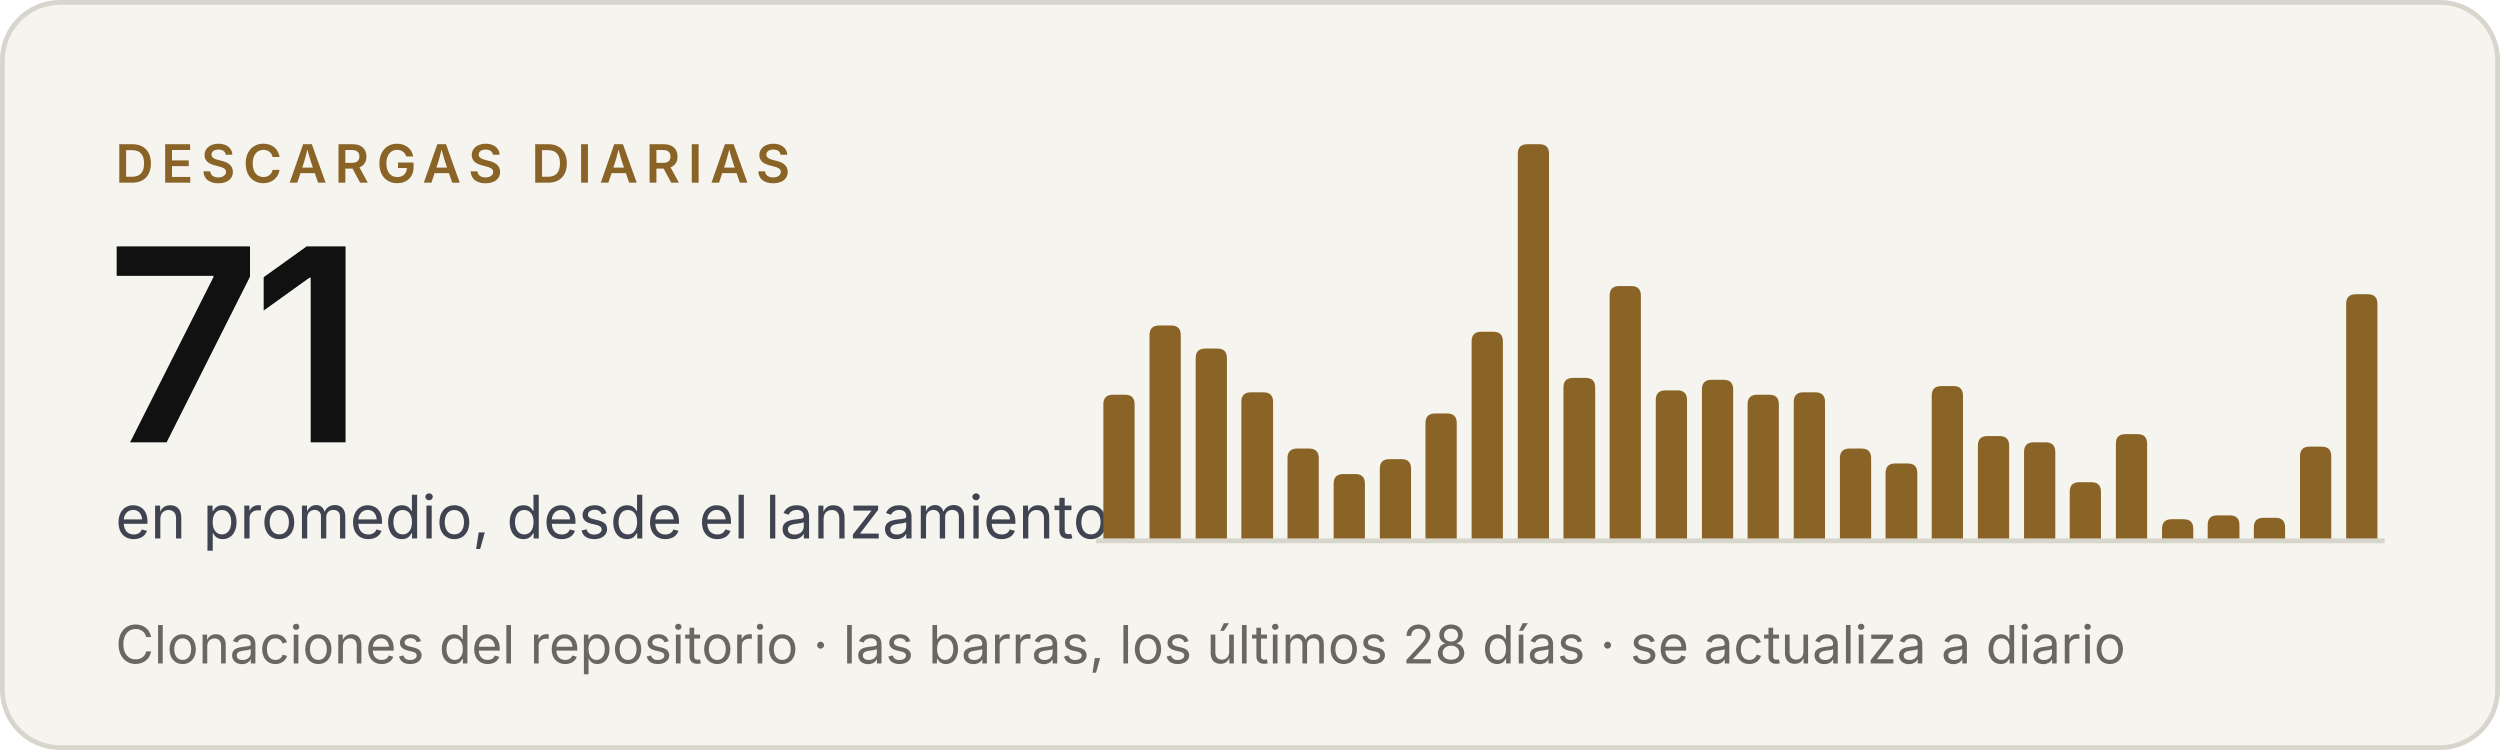
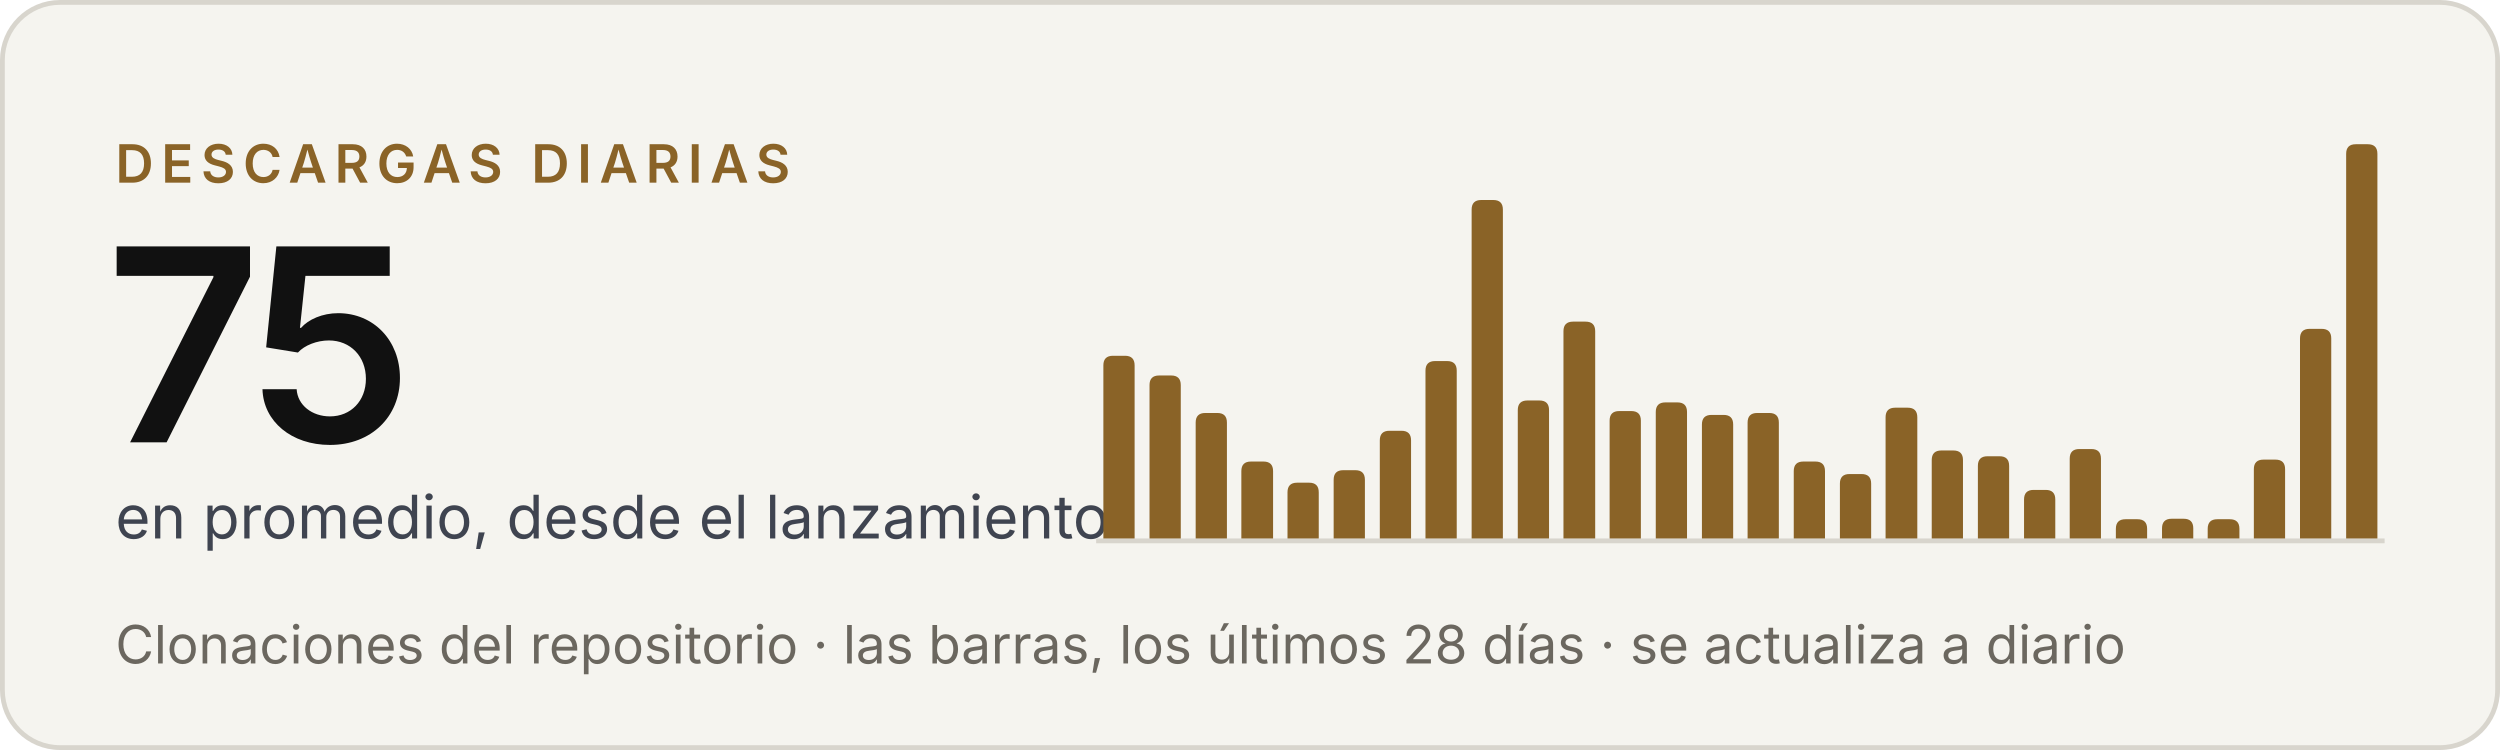
- <svg xmlns="http://www.w3.org/2000/svg" width="520" height="156" viewBox="0 0 520 156" role="img" aria-label="Criterio: 71 descargas diarias en promedio, desde el lanzamiento">
+ <svg xmlns="http://www.w3.org/2000/svg" width="520" height="156" viewBox="0 0 520 156" role="img" aria-label="Criterio: 75 descargas diarias en promedio, desde el lanzamiento">
  <rect x=".5" y=".5" width="519" height="155" rx="12" fill="#f5f4ef" stroke="#d8d5cd" />
  <g font-family="'Inter Tight', Inter, -apple-system, BlinkMacSystemFont, 'Segoe UI', Helvetica, Arial, sans-serif">
    <text x="24" y="38" font-size="11" font-weight="600" letter-spacing="1.6" fill="#8a6327">DESCARGAS DIARIAS</text>
-     <text x="22" y="92" font-size="56" font-weight="600" letter-spacing="-2" fill="#111111">71</text>
+     <text x="22" y="92" font-size="56" font-weight="600" letter-spacing="-2" fill="#111111">75</text>
    <text x="24" y="112" font-size="12.5" fill="#3f4450">en promedio, desde el lanzamiento</text>
    <text x="24" y="138" font-size="11" fill="#6b675f">Clonaciones del repositorio · las barras, los últimos 28 días · se actualiza a diario</text>
  </g>
  <line x1="228" y1="112.5" x2="496" y2="112.5" stroke="#d8d5cd" />
  <g fill="#8a6327">
-     <path d="M229.5,112V84.1Q229.5,82.1 231.5,82.1H234.0Q236.0,82.1 236.0,84.1V112Z" />
-     <path d="M239.1,112V69.7Q239.1,67.7 241.1,67.7H243.6Q245.6,67.7 245.6,69.7V112Z" />
-     <path d="M248.7,112V74.5Q248.7,72.5 250.7,72.5H253.2Q255.2,72.5 255.2,74.5V112Z" />
-     <path d="M258.2,112V83.6Q258.2,81.6 260.2,81.6H262.8Q264.8,81.6 264.8,83.6V112Z" />
-     <path d="M267.8,112V95.3Q267.8,93.3 269.8,93.3H272.3Q274.3,93.3 274.3,95.3V112Z" />
-     <path d="M277.4,112V100.6Q277.4,98.6 279.4,98.6H281.9Q283.9,98.6 283.9,100.6V112Z" />
-     <path d="M287.0,112V97.5Q287.0,95.5 289.0,95.5H291.5Q293.5,95.5 293.5,97.5V112Z" />
-     <path d="M296.5,112V88.0Q296.5,86.0 298.5,86.0H301.0Q303.0,86.0 303.0,88.0V112Z" />
-     <path d="M306.1,112V71.0Q306.1,69.0 308.1,69.0H310.6Q312.6,69.0 312.6,71.0V112Z" />
-     <path d="M315.7,112V32.0Q315.7,30.0 317.7,30.0H320.2Q322.2,30.0 322.2,32.0V112Z" />
-     <path d="M325.2,112V80.6Q325.2,78.6 327.2,78.6H329.8Q331.8,78.6 331.8,80.6V112Z" />
-     <path d="M334.8,112V61.5Q334.8,59.5 336.8,59.5H339.3Q341.3,59.5 341.3,61.5V112Z" />
-     <path d="M344.4,112V83.2Q344.4,81.2 346.4,81.2H348.9Q350.9,81.2 350.9,83.2V112Z" />
-     <path d="M354.0,112V81.0Q354.0,79.0 356.0,79.0H358.5Q360.5,79.0 360.5,81.0V112Z" />
-     <path d="M363.5,112V84.1Q363.5,82.1 365.5,82.1H368.0Q370.0,82.1 370.0,84.1V112Z" />
-     <path d="M373.1,112V83.6Q373.1,81.6 375.1,81.6H377.6Q379.6,81.6 379.6,83.6V112Z" />
-     <path d="M382.7,112V95.3Q382.7,93.3 384.7,93.3H387.2Q389.2,93.3 389.2,95.3V112Z" />
-     <path d="M392.2,112V98.4Q392.2,96.4 394.2,96.4H396.8Q398.8,96.4 398.8,98.4V112Z" />
-     <path d="M401.8,112V82.3Q401.8,80.3 403.8,80.3H406.3Q408.3,80.3 408.3,82.3V112Z" />
-     <path d="M411.4,112V92.7Q411.4,90.7 413.4,90.7H415.9Q417.9,90.7 417.9,92.7V112Z" />
-     <path d="M421.0,112V94.0Q421.0,92.0 423.0,92.0H425.5Q427.5,92.0 427.5,94.0V112Z" />
-     <path d="M430.5,112V102.3Q430.5,100.3 432.5,100.3H435.0Q437.0,100.3 437.0,102.3V112Z" />
-     <path d="M440.1,112V92.3Q440.1,90.3 442.1,90.3H444.6Q446.6,90.3 446.6,92.3V112Z" />
-     <path d="M449.7,112V110.0Q449.7,108.0 451.7,108.0H454.2Q456.2,108.0 456.2,110.0V112Z" />
-     <path d="M459.2,112V109.2Q459.2,107.2 461.2,107.2H463.8Q465.8,107.2 465.8,109.2V112Z" />
-     <path d="M468.8,112V109.7Q468.8,107.7 470.8,107.7H473.3Q475.3,107.7 475.3,109.7V112Z" />
-     <path d="M478.4,112V94.9Q478.4,92.9 480.4,92.9H482.9Q484.9,92.9 484.9,94.9V112Z" />
-     <path d="M488.0,112V63.2Q488.0,61.2 490.0,61.2H492.5Q494.5,61.2 494.5,63.2V112Z" />
+     <path d="M229.5,112V76.0Q229.5,74.0 231.5,74.0H234.0Q236.0,74.0 236.0,76.0V112Z" />
+     <path d="M239.1,112V80.1Q239.1,78.1 241.1,78.1H243.6Q245.6,78.1 245.6,80.1V112Z" />
+     <path d="M248.7,112V87.9Q248.7,85.9 250.7,85.9H253.2Q255.2,85.9 255.2,87.9V112Z" />
+     <path d="M258.2,112V98.0Q258.2,96.0 260.2,96.0H262.8Q264.8,96.0 264.8,98.0V112Z" />
+     <path d="M267.8,112V102.4Q267.8,100.4 269.8,100.4H272.3Q274.3,100.4 274.3,102.4V112Z" />
+     <path d="M277.4,112V99.8Q277.4,97.8 279.4,97.8H281.9Q283.9,97.8 283.9,99.8V112Z" />
+     <path d="M287.0,112V91.6Q287.0,89.6 289.0,89.6H291.5Q293.5,89.6 293.5,91.6V112Z" />
+     <path d="M296.5,112V77.1Q296.5,75.1 298.5,75.1H301.0Q303.0,75.1 303.0,77.1V112Z" />
+     <path d="M306.1,112V43.6Q306.1,41.6 308.1,41.6H310.6Q312.6,41.6 312.6,43.6V112Z" />
+     <path d="M315.7,112V85.3Q315.7,83.3 317.7,83.3H320.2Q322.2,83.3 322.2,85.3V112Z" />
+     <path d="M325.2,112V68.9Q325.2,66.9 327.2,66.9H329.8Q331.8,66.9 331.8,68.9V112Z" />
+     <path d="M334.8,112V87.5Q334.8,85.5 336.8,85.5H339.3Q341.3,85.5 341.3,87.5V112Z" />
+     <path d="M344.4,112V85.7Q344.4,83.7 346.4,83.7H348.9Q350.9,83.7 350.9,85.7V112Z" />
+     <path d="M354.0,112V88.3Q354.0,86.3 356.0,86.3H358.5Q360.5,86.3 360.5,88.3V112Z" />
+     <path d="M363.5,112V87.9Q363.5,85.9 365.5,85.9H368.0Q370.0,85.9 370.0,87.9V112Z" />
+     <path d="M373.1,112V98.0Q373.1,96.0 375.1,96.0H377.6Q379.6,96.0 379.6,98.0V112Z" />
+     <path d="M382.7,112V100.6Q382.7,98.6 384.7,98.6H387.2Q389.2,98.6 389.2,100.6V112Z" />
+     <path d="M392.2,112V86.8Q392.2,84.8 394.2,84.8H396.8Q398.8,84.8 398.8,86.8V112Z" />
+     <path d="M401.8,112V95.7Q401.8,93.7 403.8,93.7H406.3Q408.3,93.7 408.3,95.7V112Z" />
+     <path d="M411.4,112V96.9Q411.4,94.9 413.4,94.9H415.9Q417.9,94.9 417.9,96.9V112Z" />
+     <path d="M421.0,112V103.9Q421.0,101.9 423.0,101.9H425.5Q427.5,101.9 427.5,103.9V112Z" />
+     <path d="M430.5,112V95.4Q430.5,93.4 432.5,93.4H435.0Q437.0,93.4 437.0,95.4V112Z" />
+     <path d="M440.1,112V110.0Q440.1,108.0 442.1,108.0H444.6Q446.6,108.0 446.6,110.0V112Z" />
+     <path d="M449.7,112V109.9Q449.7,107.9 451.7,107.9H454.2Q456.2,107.9 456.2,109.9V112Z" />
+     <path d="M459.2,112V110.0Q459.2,108.0 461.2,108.0H463.8Q465.8,108.0 465.8,110.0V112Z" />
+     <path d="M468.8,112V97.6Q468.8,95.6 470.8,95.6H473.3Q475.3,95.6 475.3,97.6V112Z" />
+     <path d="M478.4,112V70.4Q478.4,68.4 480.4,68.4H482.9Q484.9,68.4 484.9,70.4V112Z" />
+     <path d="M488.0,112V32.0Q488.0,30.0 490.0,30.0H492.5Q494.5,30.0 494.5,32.0V112Z" />
  </g>
</svg>
